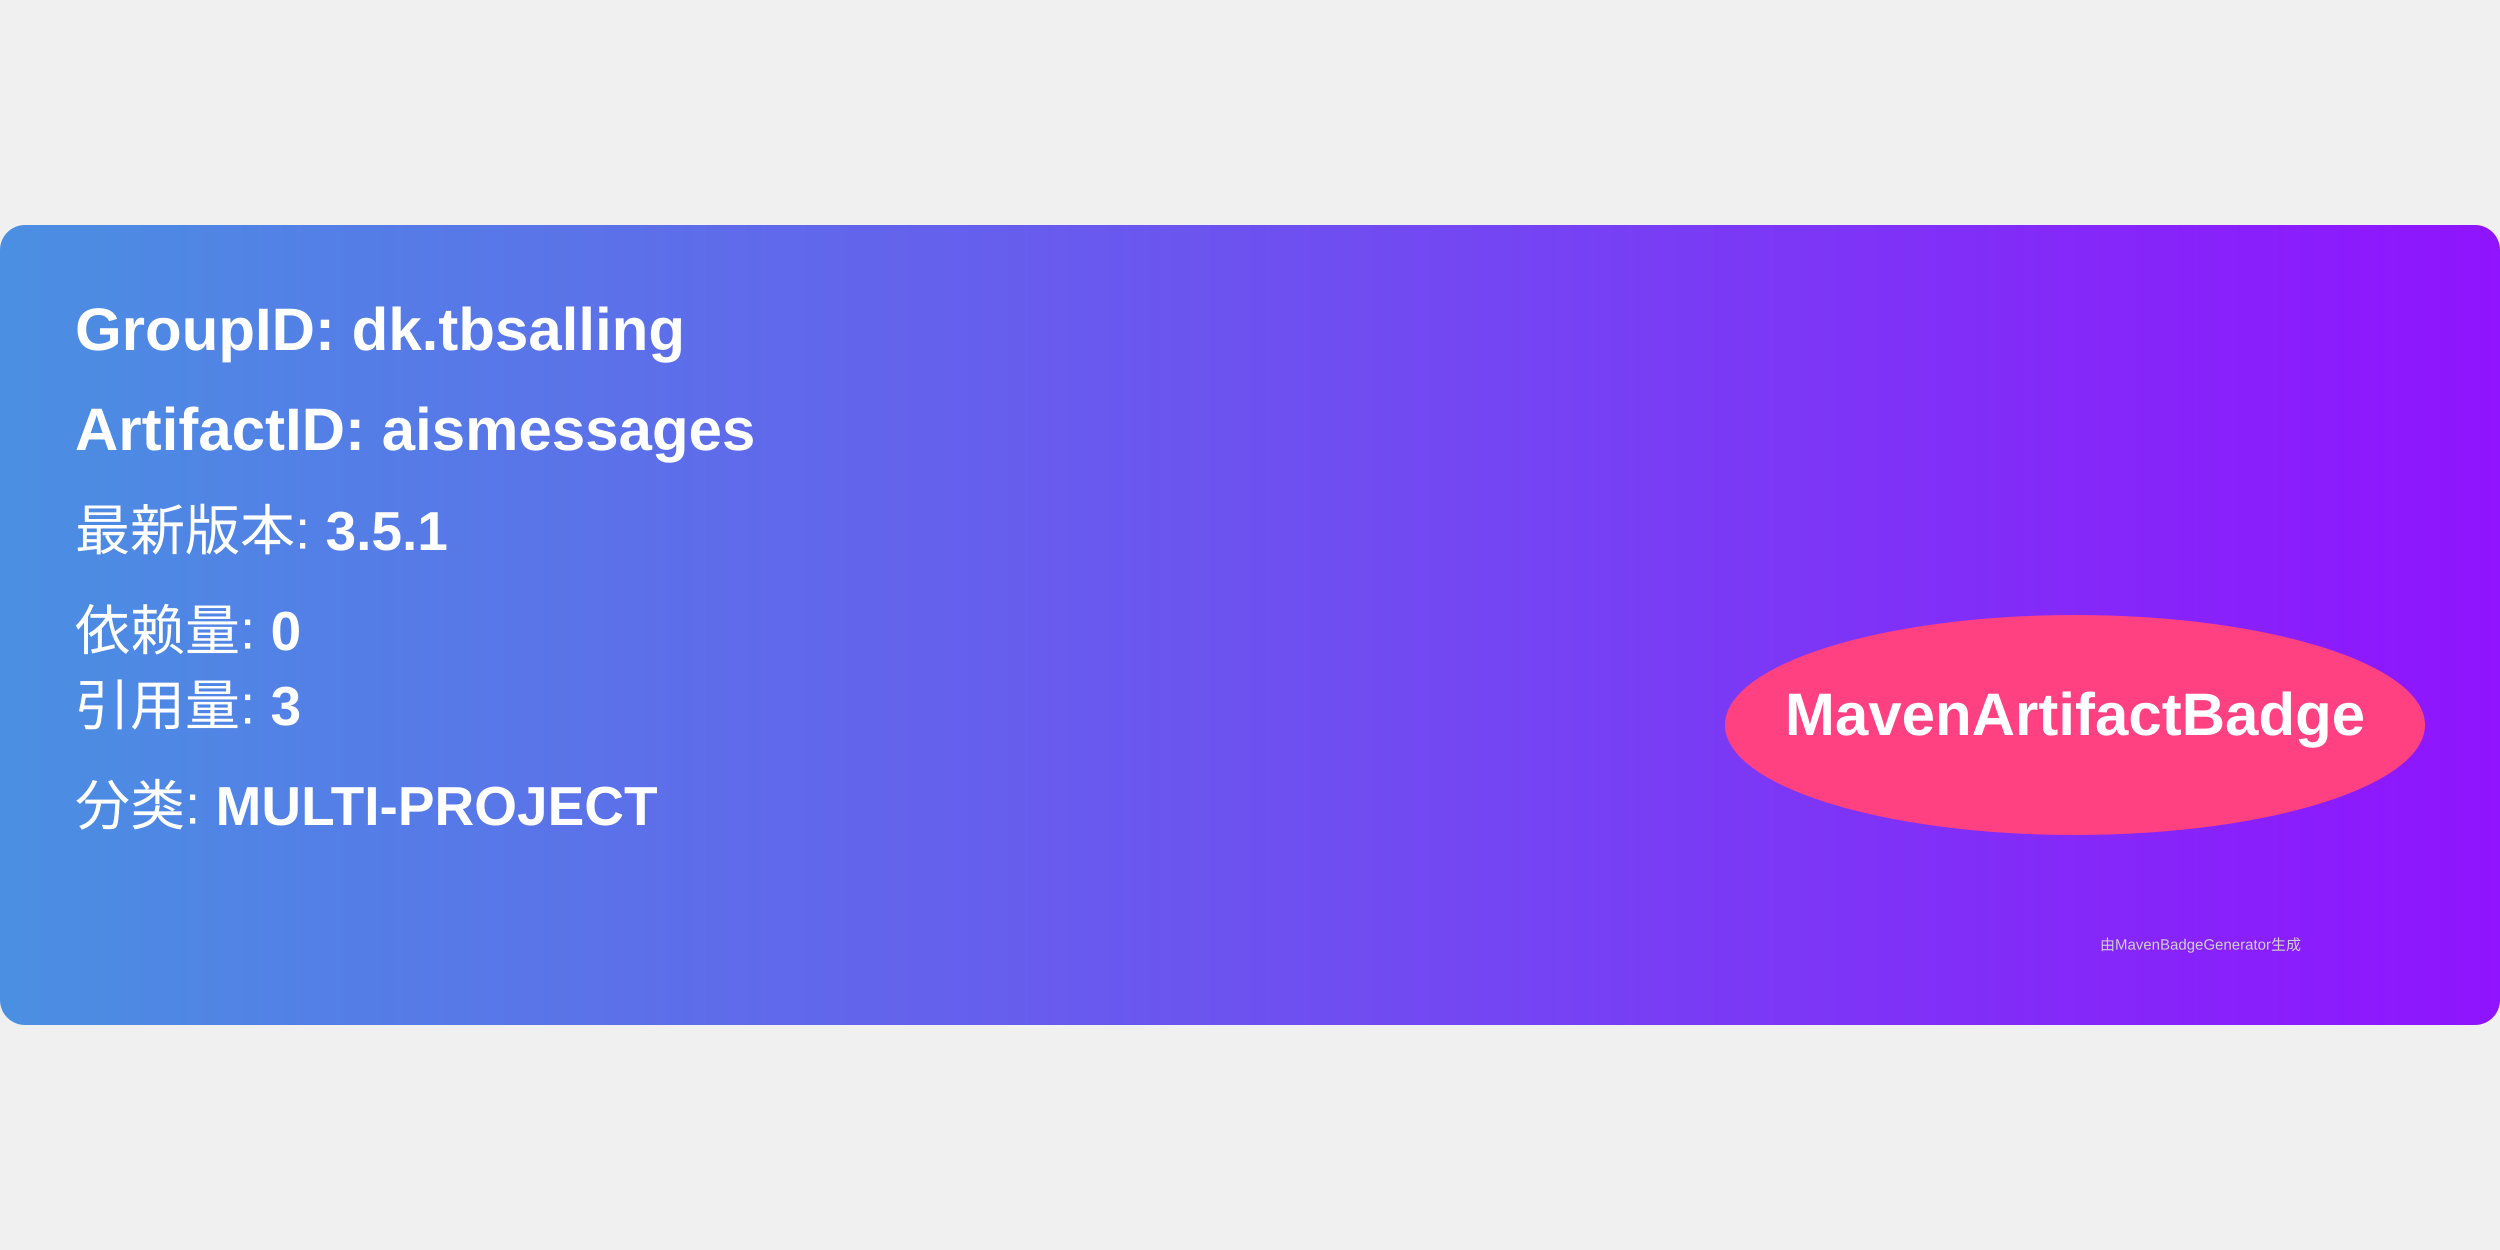
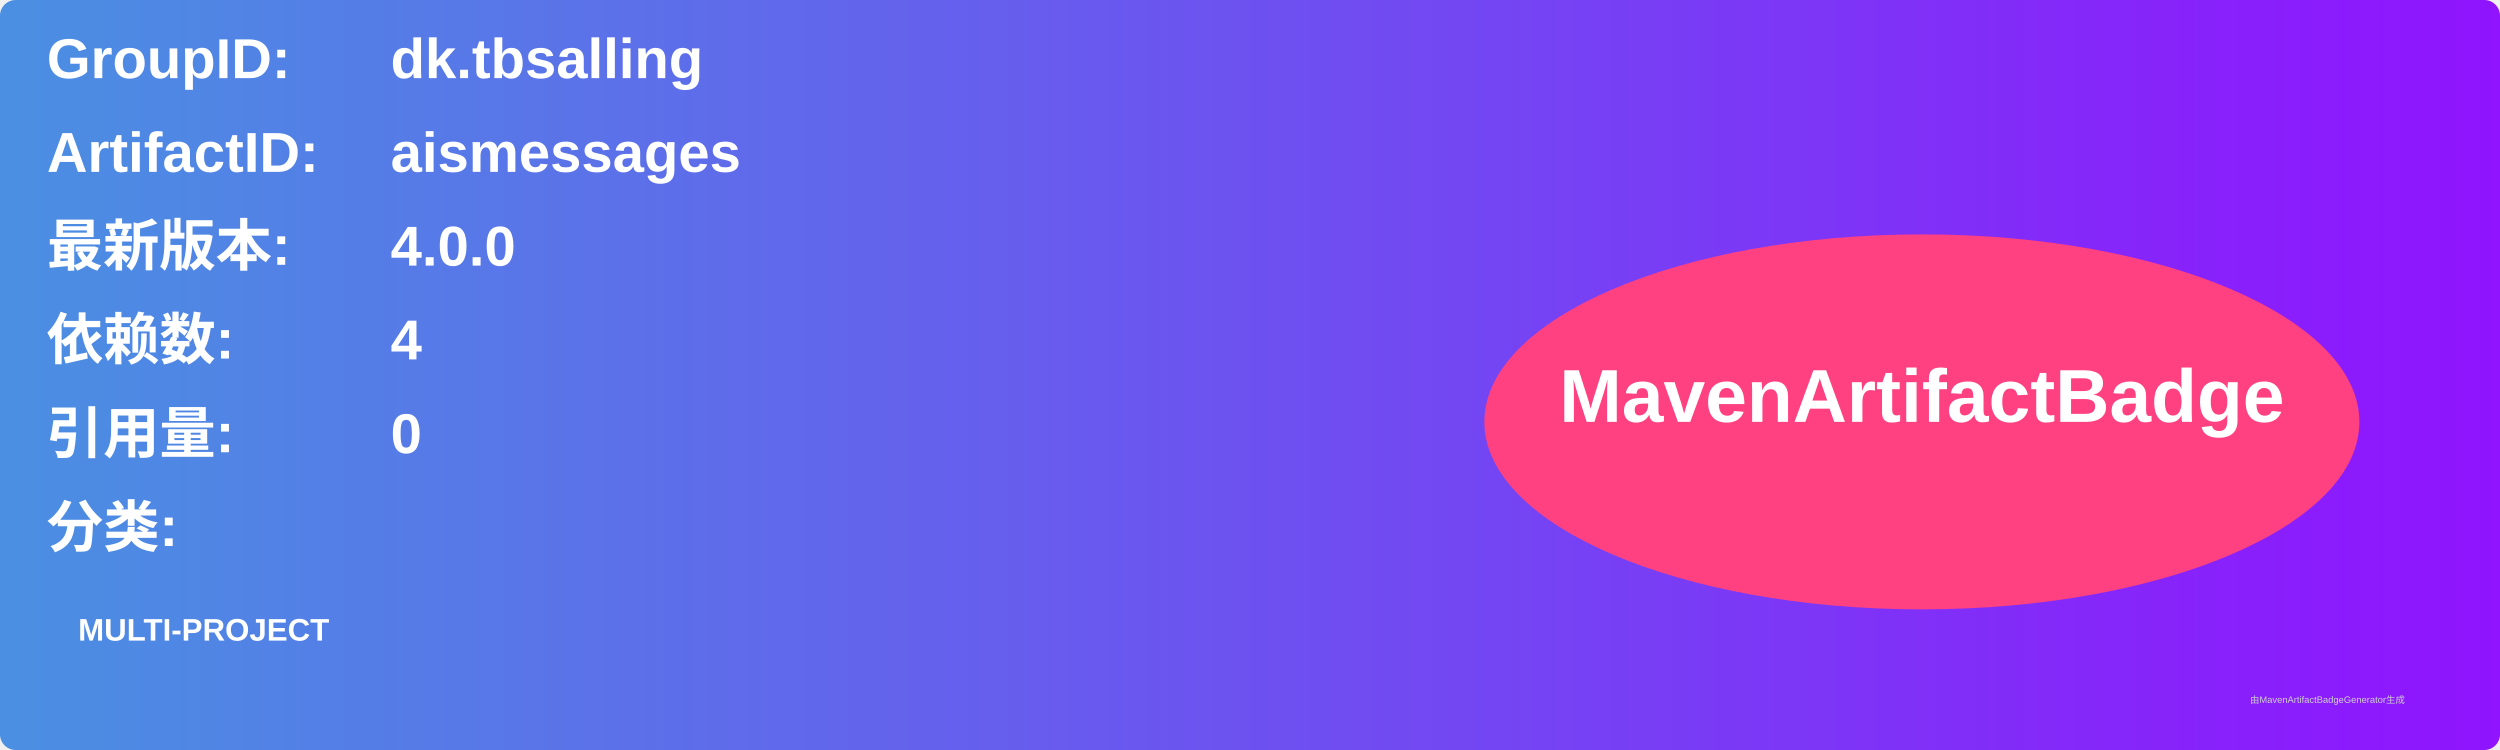
- <svg xmlns="http://www.w3.org/2000/svg" width="300" height="150" viewBox="0 0 500 160">
+ <svg xmlns="http://www.w3.org/2000/svg" width="800" height="240" viewBox="0 0 800 240">
  <linearGradient id="grad" x1="0%" y1="0%" x2="100%" y2="0%">
    <stop offset="0%" stop-color="#4a90e2" />
    <stop offset="100%" stop-color="#9013fe" />
  </linearGradient>
  <rect width="100%" height="100%" rx="5" ry="5" fill="url(#grad)" />
  <g transform="translate(15, 15)">
-     <text x="0" y="10" font-family="Arial" font-size="12" fill="white" font-weight="bold" width="260">
-       GroupID:   dk.tbsalling
+     <text x="0" y="10" font-family="Arial" font-size="18" fill="white" font-weight="bold" width="260">GroupID:</text>
+     <text x="110" y="10" font-family="Arial" font-size="18" fill="white" font-weight="bold" width="460">dk.tbsalling</text>
+     <text x="0" y="40" font-family="Arial" font-size="18" fill="white" font-weight="bold" width="260">ArtifactID:</text>
+     <text x="110" y="40" font-family="Arial" font-size="18" fill="white" font-weight="bold" width="460">aismessages</text>
+     <text x="0" y="70" font-family="Arial" font-size="18" fill="white" font-weight="bold">最新版本:</text>
+     <text x="110" y="70" font-family="Arial" font-size="18" fill="white" font-weight="bold">
+       <tspan font-weight="bold">4.0.0</tspan>
    </text>
-     <text x="0" y="30" font-family="Arial" font-size="12" fill="white" font-weight="bold" width="260">
-       ArtifactID: aismessages
+     <text x="0" y="100" font-family="Arial" font-size="18" fill="white" font-weight="bold">依赖数: </text>
+     <text x="110" y="100" font-family="Arial" font-size="18" fill="white">
+       <tspan font-weight="bold">4</tspan>
    </text>
-     <text x="0" y="50" font-family="Arial" font-size="11" fill="white">
-       最新版本: <tspan font-weight="bold">3.5.1</tspan>
+     <text x="0" y="130" font-family="Arial" font-size="18" fill="white" font-weight="bold">引用量: </text>
+     <text x="110" y="130" font-family="Arial" font-size="18" fill="white">
+       <tspan font-weight="bold">0</tspan>
    </text>
-     <text x="0" y="70" font-family="Arial" font-size="11" fill="white">
-       依赖量: <tspan font-weight="bold">0</tspan>
+     <text x="0" y="160" font-family="Arial" font-size="18" fill="white" font-weight="bold">分类:</text>
+     <text x="10" y="190" font-family="Arial" font-size="10" fill="white">
+       <tspan font-weight="bold">MULTI-PROJECT</tspan>
    </text>
-     <text x="0" y="85" font-family="Arial" font-size="11" fill="white">
-       引用量: <tspan font-weight="bold">3</tspan>
-     </text>
-     <text x="0" y="105" font-family="Arial" font-size="11" fill="white">
-       分类: <tspan font-weight="bold">MULTI-PROJECT</tspan>
-     </text>
-     <ellipse cx="400" cy="85" rx="70" ry="22" fill="#ff4081" />
-     <text x="400" y="87" text-anchor="middle" font-family="Arial" font-size="12" fill="white" font-weight="bold">MavenArtifactBadge</text>
+     <ellipse cx="600" cy="120" rx="140" ry="60" fill="#ff4081" />
+     <text x="600" y="120" text-anchor="middle" font-family="Arial" font-size="24" fill="white" font-weight="bold">MavenArtifactBadge</text>
  </g>
-   <text x="420" y="145" font-family="Arial" font-size="3" fill="#d0d0d0">
-     由MavenBadgeGenerator生成
-   </text>
+   <text x="720" y="225" font-family="Arial" font-size="3" fill="#d0d0d0">由MavenArtifactBadgeGenerator生成</text>
</svg>
